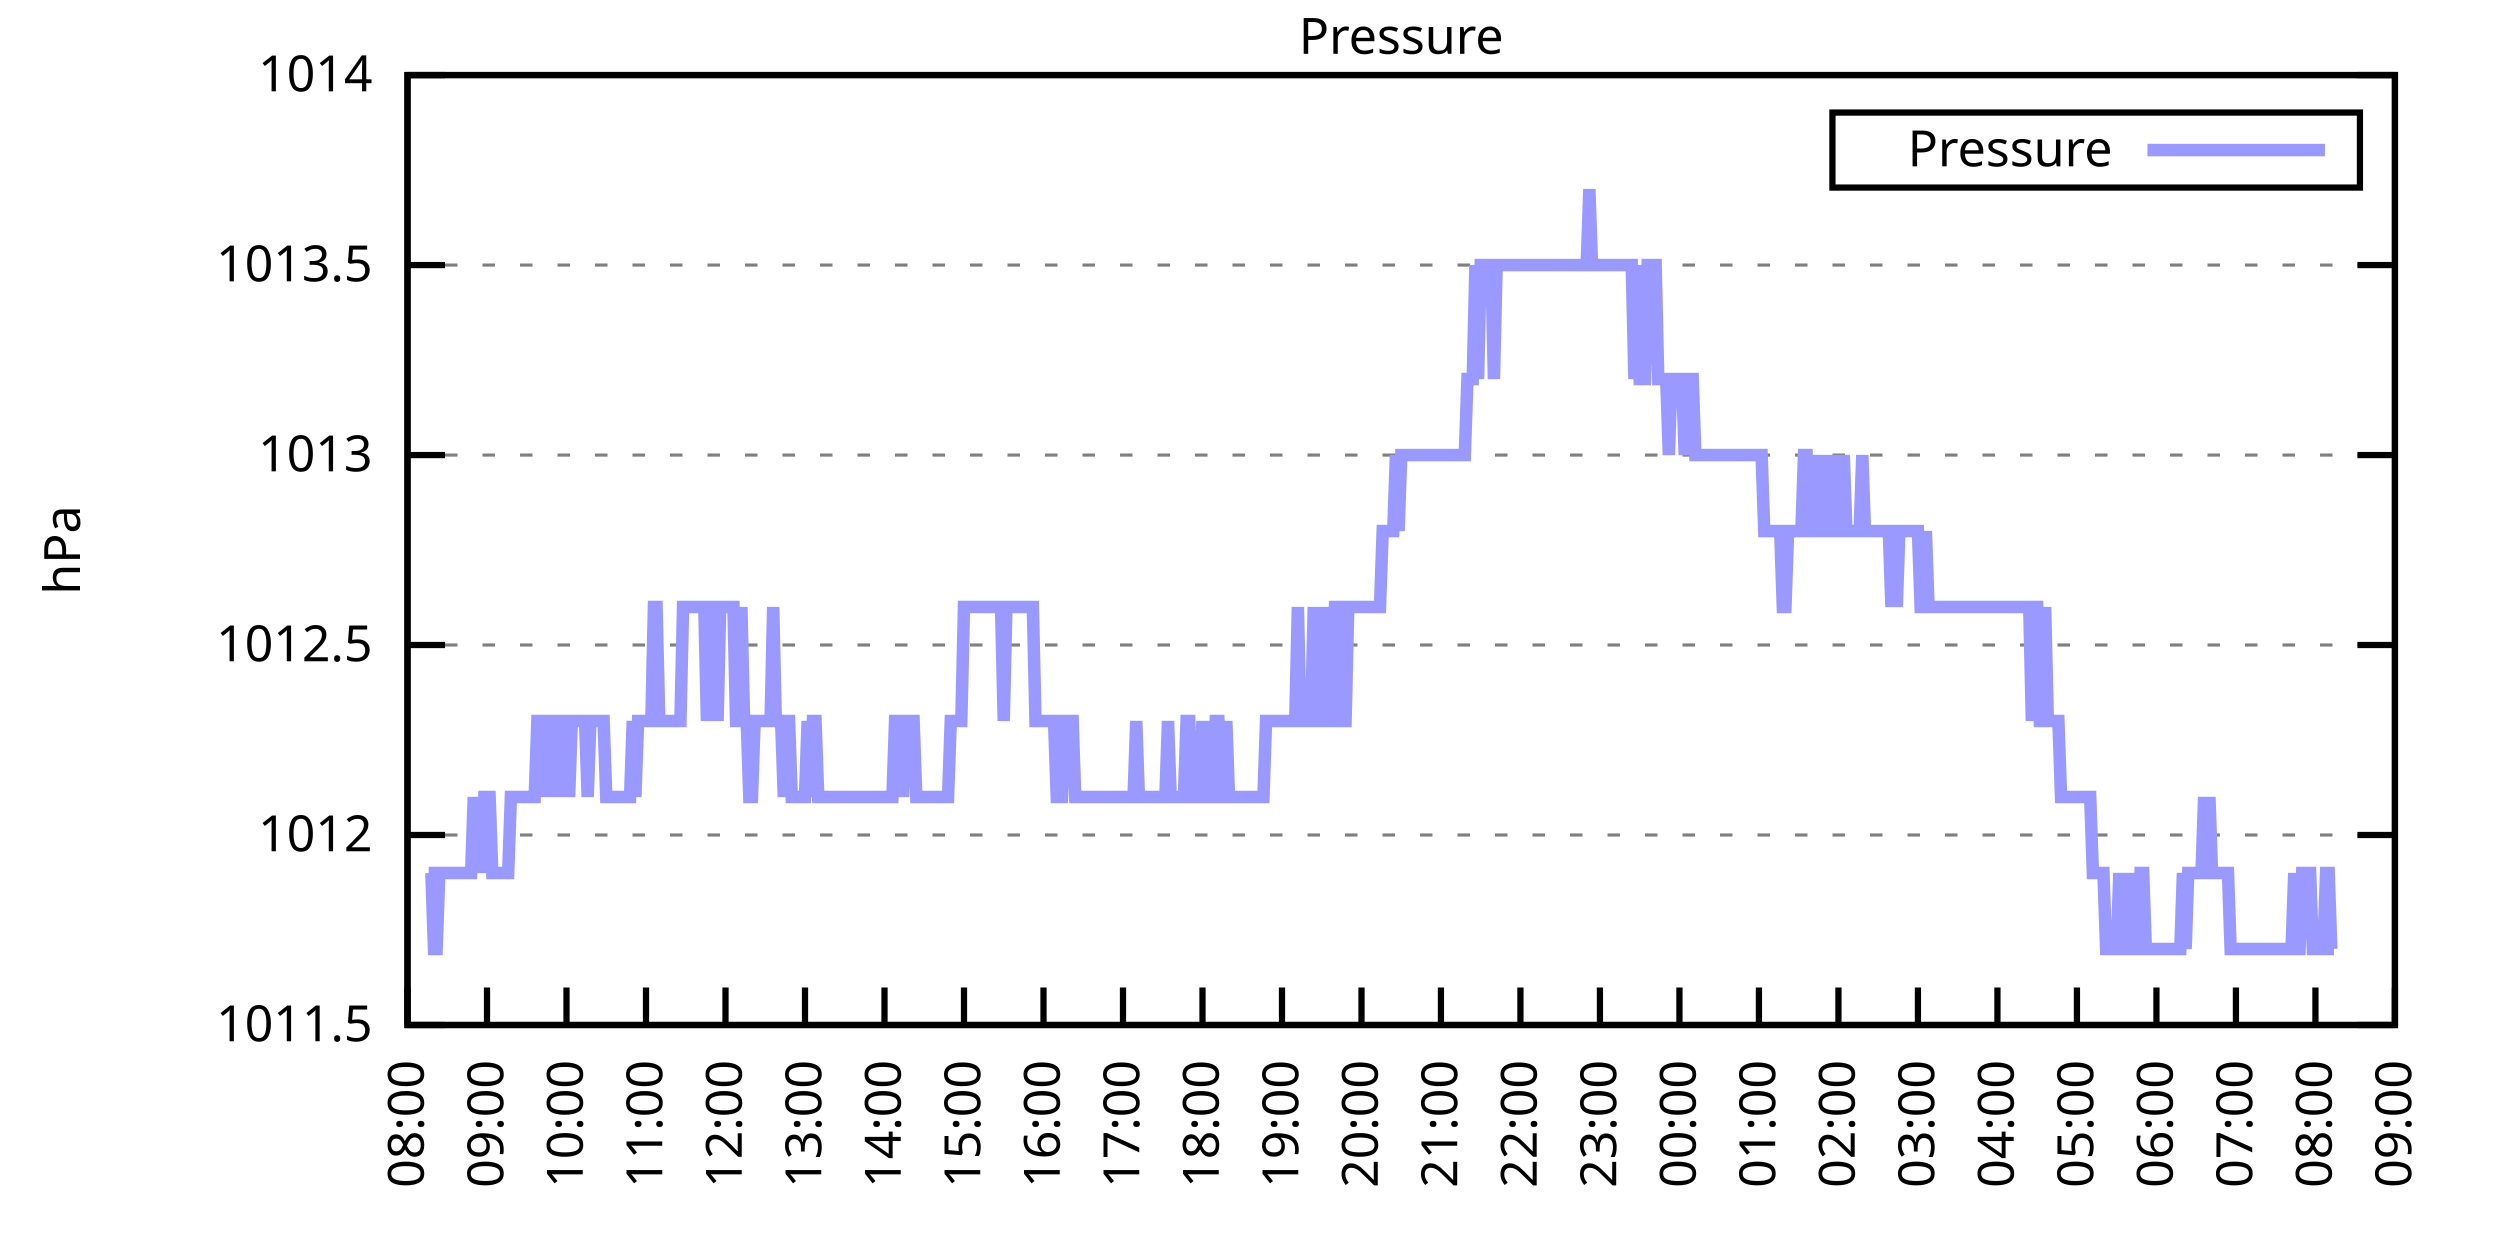
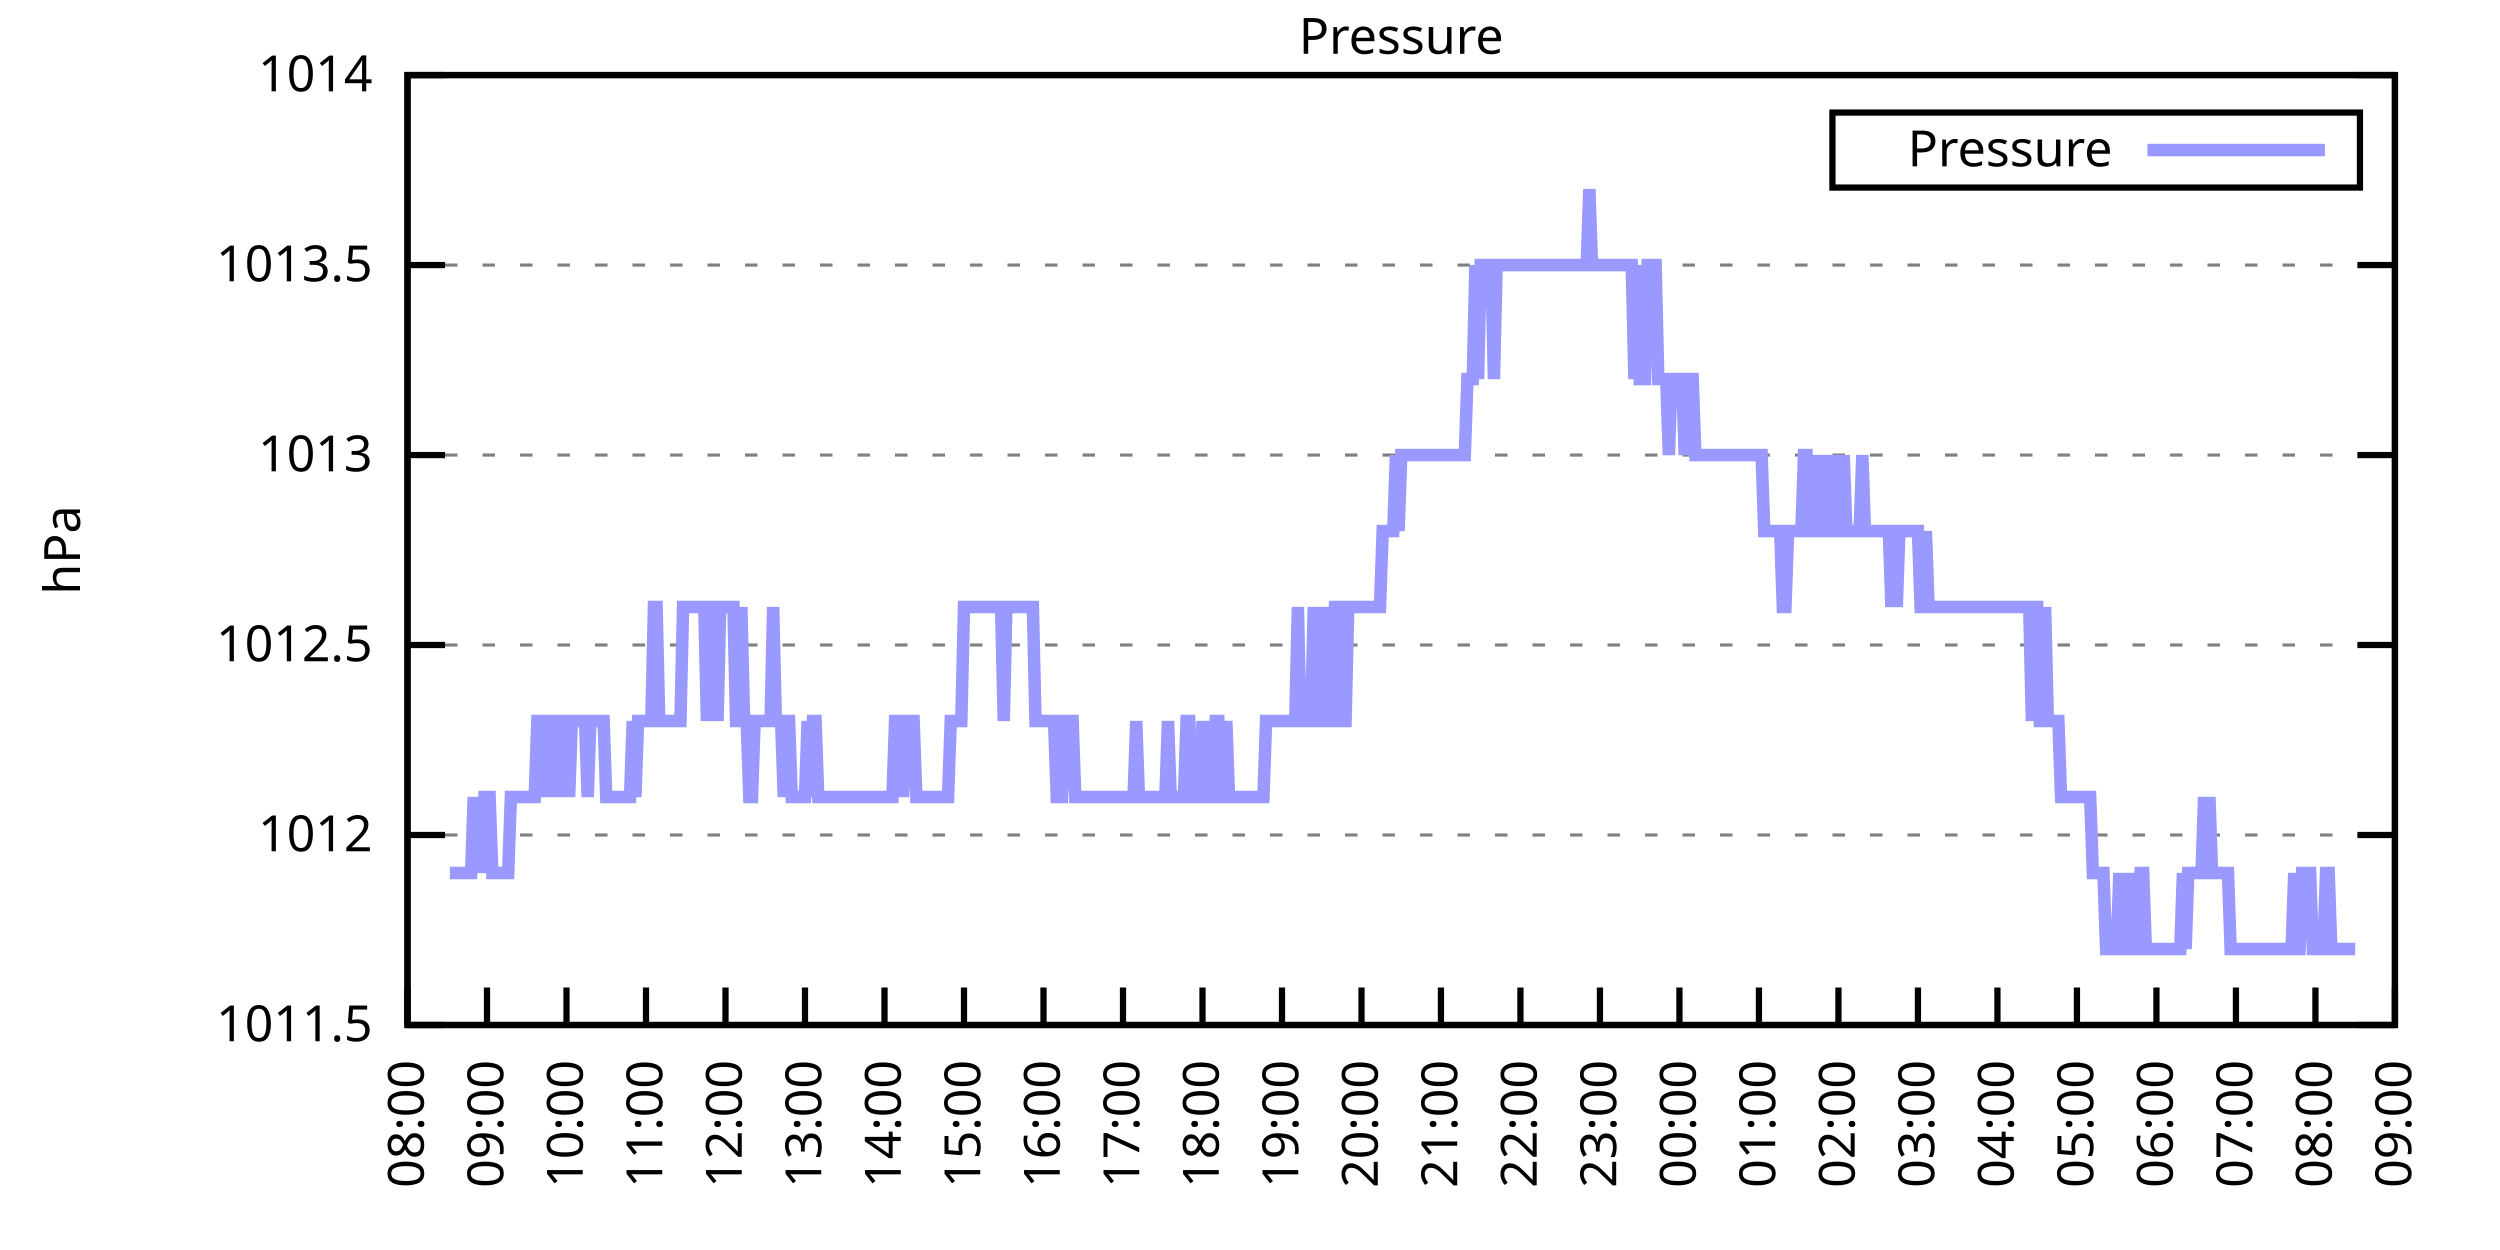
<svg xmlns="http://www.w3.org/2000/svg" xmlns:xlink="http://www.w3.org/1999/xlink" width="400" height="200" viewBox="0 0 400 200">
  <g id="gnuplot_canvas">
    <rect x="0" y="0" width="400" height="200" fill="none" />
    <defs>
      <circle id="gpDot" r="0.5" stroke-width="0.5" stroke="currentColor" />
      <path id="gpPt0" stroke-width="0.333" stroke="currentColor" d="M-1,0 h2 M0,-1 v2" />
      <path id="gpPt1" stroke-width="0.333" stroke="currentColor" d="M-1,-1 L1,1 M1,-1 L-1,1" />
      <path id="gpPt2" stroke-width="0.333" stroke="currentColor" d="M-1,0 L1,0 M0,-1 L0,1 M-1,-1 L1,1 M-1,1 L1,-1" />
      <rect id="gpPt3" stroke-width="0.333" stroke="currentColor" x="-1" y="-1" width="2" height="2" />
      <rect id="gpPt4" stroke-width="0.333" stroke="currentColor" fill="currentColor" x="-1" y="-1" width="2" height="2" />
      <circle id="gpPt5" stroke-width="0.333" stroke="currentColor" cx="0" cy="0" r="1" />
      <use xlink:href="#gpPt5" id="gpPt6" fill="currentColor" stroke="none" />
      <path id="gpPt7" stroke-width="0.333" stroke="currentColor" d="M0,-1.33 L-1.33,0.67 L1.33,0.67 z" />
      <use xlink:href="#gpPt7" id="gpPt8" fill="currentColor" stroke="none" />
      <use xlink:href="#gpPt7" id="gpPt9" stroke="currentColor" transform="rotate(180)" />
      <use xlink:href="#gpPt9" id="gpPt10" fill="currentColor" stroke="none" />
      <use xlink:href="#gpPt3" id="gpPt11" stroke="currentColor" transform="rotate(45)" />
      <use xlink:href="#gpPt11" id="gpPt12" fill="currentColor" stroke="none" />
      <path id="gpPt13" stroke-width="0.333" stroke="currentColor" d="M0,1.330 L1.265,0.411 L0.782,-1.067 L-0.782,-1.076 L-1.265,0.411 z" />
      <use xlink:href="#gpPt13" id="gpPt14" fill="currentColor" stroke="none" />
      <filter id="textbox" filterUnits="objectBoundingBox" x="0" y="0" height="1" width="1">
        <feFlood flood-color="white" flood-opacity="1" result="bgnd" />
        <feComposite in="SourceGraphic" in2="bgnd" operator="atop" />
      </filter>
      <filter id="greybox" filterUnits="objectBoundingBox" x="0" y="0" height="1" width="1">
        <feFlood flood-color="lightgrey" flood-opacity="1" result="grey" />
        <feComposite in="SourceGraphic" in2="grey" operator="atop" />
      </filter>
    </defs>
    <g fill="none" color="white" stroke="currentColor" stroke-width="1.00" stroke-linecap="butt" stroke-linejoin="miter">
</g>
    <g fill="none" color="black" stroke="currentColor" stroke-width="1.00" stroke-linecap="butt" stroke-linejoin="miter">
      <g stroke="none" shape-rendering="crispEdges">
        <polygon fill="rgb(255, 255, 255)" points="65.20,164.00 383.18,164.00 383.18,12.02 65.20,12.02 " />
      </g>
    </g>
    <g fill="none" color="black" stroke="currentColor" stroke-width="1.00" stroke-linecap="butt" stroke-linejoin="miter">
</g>
    <g fill="none" color="black" stroke="black" stroke-width="0.50" stroke-linecap="butt" stroke-linejoin="miter">
</g>
    <g fill="none" color="gray" stroke="currentColor" stroke-width="0.50" stroke-linecap="butt" stroke-linejoin="miter">
      <path stroke="gray" stroke-dasharray="2,4" class="gridline" d="M65.20,164.00 L383.19,164.00  " />
    </g>
    <g fill="none" color="gray" stroke="gray" stroke-width="1.00" stroke-linecap="butt" stroke-linejoin="miter">
</g>
    <g fill="none" color="black" stroke="currentColor" stroke-width="1.00" stroke-linecap="butt" stroke-linejoin="miter">
      <path stroke="black" d="M65.20,164.00 L71.20,164.00 M383.19,164.00 L377.19,164.00  " />
      <g transform="translate(59.60,166.60)" stroke="none" fill="black" font-family="Sans" font-size="8.00" text-anchor="end">
        <text>
          <tspan font-family="Sans"> 1011.5</tspan>
        </text>
      </g>
    </g>
    <g fill="none" color="black" stroke="currentColor" stroke-width="1.00" stroke-linecap="butt" stroke-linejoin="miter">
</g>
    <g fill="none" color="black" stroke="black" stroke-width="0.50" stroke-linecap="butt" stroke-linejoin="miter">
</g>
    <g fill="none" color="gray" stroke="currentColor" stroke-width="0.50" stroke-linecap="butt" stroke-linejoin="miter">
      <path stroke="gray" stroke-dasharray="2,4" class="gridline" d="M65.20,133.60 L383.19,133.60  " />
    </g>
    <g fill="none" color="gray" stroke="gray" stroke-width="1.00" stroke-linecap="butt" stroke-linejoin="miter">
</g>
    <g fill="none" color="black" stroke="currentColor" stroke-width="1.00" stroke-linecap="butt" stroke-linejoin="miter">
      <path stroke="black" d="M65.20,133.60 L71.20,133.60 M383.19,133.60 L377.19,133.60  " />
      <g transform="translate(59.60,136.20)" stroke="none" fill="black" font-family="Sans" font-size="8.00" text-anchor="end">
        <text>
          <tspan font-family="Sans"> 1012</tspan>
        </text>
      </g>
    </g>
    <g fill="none" color="black" stroke="currentColor" stroke-width="1.00" stroke-linecap="butt" stroke-linejoin="miter">
</g>
    <g fill="none" color="black" stroke="black" stroke-width="0.50" stroke-linecap="butt" stroke-linejoin="miter">
</g>
    <g fill="none" color="gray" stroke="currentColor" stroke-width="0.50" stroke-linecap="butt" stroke-linejoin="miter">
      <path stroke="gray" stroke-dasharray="2,4" class="gridline" d="M65.20,103.20 L383.19,103.20  " />
    </g>
    <g fill="none" color="gray" stroke="gray" stroke-width="1.00" stroke-linecap="butt" stroke-linejoin="miter">
</g>
    <g fill="none" color="black" stroke="currentColor" stroke-width="1.00" stroke-linecap="butt" stroke-linejoin="miter">
      <path stroke="black" d="M65.20,103.20 L71.20,103.20 M383.19,103.20 L377.19,103.20  " />
      <g transform="translate(59.60,105.80)" stroke="none" fill="black" font-family="Sans" font-size="8.00" text-anchor="end">
        <text>
          <tspan font-family="Sans"> 1012.5</tspan>
        </text>
      </g>
    </g>
    <g fill="none" color="black" stroke="currentColor" stroke-width="1.00" stroke-linecap="butt" stroke-linejoin="miter">
</g>
    <g fill="none" color="black" stroke="black" stroke-width="0.50" stroke-linecap="butt" stroke-linejoin="miter">
</g>
    <g fill="none" color="gray" stroke="currentColor" stroke-width="0.50" stroke-linecap="butt" stroke-linejoin="miter">
      <path stroke="gray" stroke-dasharray="2,4" class="gridline" d="M65.20,72.81 L383.19,72.81  " />
    </g>
    <g fill="none" color="gray" stroke="gray" stroke-width="1.00" stroke-linecap="butt" stroke-linejoin="miter">
</g>
    <g fill="none" color="black" stroke="currentColor" stroke-width="1.00" stroke-linecap="butt" stroke-linejoin="miter">
      <path stroke="black" d="M65.20,72.81 L71.20,72.81 M383.19,72.81 L377.19,72.81  " />
      <g transform="translate(59.60,75.41)" stroke="none" fill="black" font-family="Sans" font-size="8.00" text-anchor="end">
        <text>
          <tspan font-family="Sans"> 1013</tspan>
        </text>
      </g>
    </g>
    <g fill="none" color="black" stroke="currentColor" stroke-width="1.00" stroke-linecap="butt" stroke-linejoin="miter">
</g>
    <g fill="none" color="black" stroke="black" stroke-width="0.50" stroke-linecap="butt" stroke-linejoin="miter">
</g>
    <g fill="none" color="gray" stroke="currentColor" stroke-width="0.50" stroke-linecap="butt" stroke-linejoin="miter">
      <path stroke="gray" stroke-dasharray="2,4" class="gridline" d="M65.20,42.41 L383.19,42.41  " />
    </g>
    <g fill="none" color="gray" stroke="gray" stroke-width="1.00" stroke-linecap="butt" stroke-linejoin="miter">
</g>
    <g fill="none" color="black" stroke="currentColor" stroke-width="1.00" stroke-linecap="butt" stroke-linejoin="miter">
      <path stroke="black" d="M65.20,42.41 L71.20,42.41 M383.19,42.41 L377.19,42.41  " />
      <g transform="translate(59.60,45.01)" stroke="none" fill="black" font-family="Sans" font-size="8.00" text-anchor="end">
        <text>
          <tspan font-family="Sans"> 1013.5</tspan>
        </text>
      </g>
    </g>
    <g fill="none" color="black" stroke="currentColor" stroke-width="1.00" stroke-linecap="butt" stroke-linejoin="miter">
</g>
    <g fill="none" color="black" stroke="black" stroke-width="0.50" stroke-linecap="butt" stroke-linejoin="miter">
</g>
    <g fill="none" color="gray" stroke="currentColor" stroke-width="0.50" stroke-linecap="butt" stroke-linejoin="miter">
      <path stroke="gray" stroke-dasharray="2,4" class="gridline" d="M65.20,12.01 L383.19,12.01  " />
    </g>
    <g fill="none" color="gray" stroke="gray" stroke-width="1.00" stroke-linecap="butt" stroke-linejoin="miter">
</g>
    <g fill="none" color="black" stroke="currentColor" stroke-width="1.00" stroke-linecap="butt" stroke-linejoin="miter">
      <path stroke="black" d="M65.20,12.01 L71.20,12.01 M383.19,12.01 L377.19,12.01  " />
      <g transform="translate(59.60,14.61)" stroke="none" fill="black" font-family="Sans" font-size="8.00" text-anchor="end">
        <text>
          <tspan font-family="Sans"> 1014</tspan>
        </text>
      </g>
    </g>
    <g fill="none" color="black" stroke="currentColor" stroke-width="1.00" stroke-linecap="butt" stroke-linejoin="miter">
      <path stroke="black" d="M65.20,164.00 L65.20,158.00  " />
      <g transform="translate(67.80,169.60) rotate(270.00)" stroke="none" fill="black" font-family="Sans" font-size="8.00" text-anchor="end">
        <text>
          <tspan font-family="Sans">08:00</tspan>
        </text>
      </g>
    </g>
    <g fill="none" color="black" stroke="currentColor" stroke-width="1.00" stroke-linecap="butt" stroke-linejoin="miter">
      <path stroke="black" d="M77.92,164.00 L77.92,158.00  " />
      <g transform="translate(80.52,169.60) rotate(270.00)" stroke="none" fill="black" font-family="Sans" font-size="8.00" text-anchor="end">
        <text>
          <tspan font-family="Sans">09:00</tspan>
        </text>
      </g>
    </g>
    <g fill="none" color="black" stroke="currentColor" stroke-width="1.00" stroke-linecap="butt" stroke-linejoin="miter">
      <path stroke="black" d="M90.64,164.00 L90.64,158.00  " />
      <g transform="translate(93.24,169.60) rotate(270.00)" stroke="none" fill="black" font-family="Sans" font-size="8.00" text-anchor="end">
        <text>
          <tspan font-family="Sans">10:00</tspan>
        </text>
      </g>
    </g>
    <g fill="none" color="black" stroke="currentColor" stroke-width="1.00" stroke-linecap="butt" stroke-linejoin="miter">
      <path stroke="black" d="M103.36,164.00 L103.36,158.00  " />
      <g transform="translate(105.96,169.60) rotate(270.00)" stroke="none" fill="black" font-family="Sans" font-size="8.00" text-anchor="end">
        <text>
          <tspan font-family="Sans">11:00</tspan>
        </text>
      </g>
    </g>
    <g fill="none" color="black" stroke="currentColor" stroke-width="1.00" stroke-linecap="butt" stroke-linejoin="miter">
      <path stroke="black" d="M116.08,164.00 L116.08,158.00  " />
      <g transform="translate(118.68,169.60) rotate(270.00)" stroke="none" fill="black" font-family="Sans" font-size="8.00" text-anchor="end">
        <text>
          <tspan font-family="Sans">12:00</tspan>
        </text>
      </g>
    </g>
    <g fill="none" color="black" stroke="currentColor" stroke-width="1.00" stroke-linecap="butt" stroke-linejoin="miter">
      <path stroke="black" d="M128.80,164.00 L128.80,158.00  " />
      <g transform="translate(131.40,169.60) rotate(270.00)" stroke="none" fill="black" font-family="Sans" font-size="8.00" text-anchor="end">
        <text>
          <tspan font-family="Sans">13:00</tspan>
        </text>
      </g>
    </g>
    <g fill="none" color="black" stroke="currentColor" stroke-width="1.00" stroke-linecap="butt" stroke-linejoin="miter">
      <path stroke="black" d="M141.52,164.00 L141.52,158.00  " />
      <g transform="translate(144.12,169.60) rotate(270.00)" stroke="none" fill="black" font-family="Sans" font-size="8.00" text-anchor="end">
        <text>
          <tspan font-family="Sans">14:00</tspan>
        </text>
      </g>
    </g>
    <g fill="none" color="black" stroke="currentColor" stroke-width="1.00" stroke-linecap="butt" stroke-linejoin="miter">
      <path stroke="black" d="M154.24,164.00 L154.24,158.00  " />
      <g transform="translate(156.84,169.60) rotate(270.00)" stroke="none" fill="black" font-family="Sans" font-size="8.00" text-anchor="end">
        <text>
          <tspan font-family="Sans">15:00</tspan>
        </text>
      </g>
    </g>
    <g fill="none" color="black" stroke="currentColor" stroke-width="1.00" stroke-linecap="butt" stroke-linejoin="miter">
      <path stroke="black" d="M166.96,164.00 L166.96,158.00  " />
      <g transform="translate(169.56,169.60) rotate(270.00)" stroke="none" fill="black" font-family="Sans" font-size="8.00" text-anchor="end">
        <text>
          <tspan font-family="Sans">16:00</tspan>
        </text>
      </g>
    </g>
    <g fill="none" color="black" stroke="currentColor" stroke-width="1.00" stroke-linecap="butt" stroke-linejoin="miter">
      <path stroke="black" d="M179.68,164.00 L179.68,158.00  " />
      <g transform="translate(182.28,169.60) rotate(270.00)" stroke="none" fill="black" font-family="Sans" font-size="8.00" text-anchor="end">
        <text>
          <tspan font-family="Sans">17:00</tspan>
        </text>
      </g>
    </g>
    <g fill="none" color="black" stroke="currentColor" stroke-width="1.00" stroke-linecap="butt" stroke-linejoin="miter">
      <path stroke="black" d="M192.40,164.00 L192.40,158.00  " />
      <g transform="translate(195.00,169.60) rotate(270.00)" stroke="none" fill="black" font-family="Sans" font-size="8.00" text-anchor="end">
        <text>
          <tspan font-family="Sans">18:00</tspan>
        </text>
      </g>
    </g>
    <g fill="none" color="black" stroke="currentColor" stroke-width="1.00" stroke-linecap="butt" stroke-linejoin="miter">
      <path stroke="black" d="M205.12,164.00 L205.12,158.00  " />
      <g transform="translate(207.72,169.60) rotate(270.00)" stroke="none" fill="black" font-family="Sans" font-size="8.00" text-anchor="end">
        <text>
          <tspan font-family="Sans">19:00</tspan>
        </text>
      </g>
    </g>
    <g fill="none" color="black" stroke="currentColor" stroke-width="1.00" stroke-linecap="butt" stroke-linejoin="miter">
      <path stroke="black" d="M217.84,164.00 L217.84,158.00  " />
      <g transform="translate(220.44,169.60) rotate(270.00)" stroke="none" fill="black" font-family="Sans" font-size="8.00" text-anchor="end">
        <text>
          <tspan font-family="Sans">20:00</tspan>
        </text>
      </g>
    </g>
    <g fill="none" color="black" stroke="currentColor" stroke-width="1.00" stroke-linecap="butt" stroke-linejoin="miter">
      <path stroke="black" d="M230.55,164.00 L230.55,158.00  " />
      <g transform="translate(233.15,169.60) rotate(270.00)" stroke="none" fill="black" font-family="Sans" font-size="8.00" text-anchor="end">
        <text>
          <tspan font-family="Sans">21:00</tspan>
        </text>
      </g>
    </g>
    <g fill="none" color="black" stroke="currentColor" stroke-width="1.00" stroke-linecap="butt" stroke-linejoin="miter">
      <path stroke="black" d="M243.27,164.00 L243.27,158.00  " />
      <g transform="translate(245.87,169.60) rotate(270.00)" stroke="none" fill="black" font-family="Sans" font-size="8.00" text-anchor="end">
        <text>
          <tspan font-family="Sans">22:00</tspan>
        </text>
      </g>
    </g>
    <g fill="none" color="black" stroke="currentColor" stroke-width="1.00" stroke-linecap="butt" stroke-linejoin="miter">
      <path stroke="black" d="M255.99,164.00 L255.99,158.00  " />
      <g transform="translate(258.59,169.60) rotate(270.00)" stroke="none" fill="black" font-family="Sans" font-size="8.00" text-anchor="end">
        <text>
          <tspan font-family="Sans">23:00</tspan>
        </text>
      </g>
    </g>
    <g fill="none" color="black" stroke="currentColor" stroke-width="1.00" stroke-linecap="butt" stroke-linejoin="miter">
      <path stroke="black" d="M268.71,164.00 L268.71,158.00  " />
      <g transform="translate(271.31,169.60) rotate(270.00)" stroke="none" fill="black" font-family="Sans" font-size="8.00" text-anchor="end">
        <text>
          <tspan font-family="Sans">00:00</tspan>
        </text>
      </g>
    </g>
    <g fill="none" color="black" stroke="currentColor" stroke-width="1.00" stroke-linecap="butt" stroke-linejoin="miter">
      <path stroke="black" d="M281.43,164.00 L281.43,158.00  " />
      <g transform="translate(284.03,169.60) rotate(270.00)" stroke="none" fill="black" font-family="Sans" font-size="8.00" text-anchor="end">
        <text>
          <tspan font-family="Sans">01:00</tspan>
        </text>
      </g>
    </g>
    <g fill="none" color="black" stroke="currentColor" stroke-width="1.00" stroke-linecap="butt" stroke-linejoin="miter">
      <path stroke="black" d="M294.15,164.00 L294.15,158.00  " />
      <g transform="translate(296.75,169.60) rotate(270.00)" stroke="none" fill="black" font-family="Sans" font-size="8.00" text-anchor="end">
        <text>
          <tspan font-family="Sans">02:00</tspan>
        </text>
      </g>
    </g>
    <g fill="none" color="black" stroke="currentColor" stroke-width="1.00" stroke-linecap="butt" stroke-linejoin="miter">
      <path stroke="black" d="M306.87,164.00 L306.87,158.00  " />
      <g transform="translate(309.47,169.60) rotate(270.00)" stroke="none" fill="black" font-family="Sans" font-size="8.00" text-anchor="end">
        <text>
          <tspan font-family="Sans">03:00</tspan>
        </text>
      </g>
    </g>
    <g fill="none" color="black" stroke="currentColor" stroke-width="1.00" stroke-linecap="butt" stroke-linejoin="miter">
      <path stroke="black" d="M319.59,164.00 L319.59,158.00  " />
      <g transform="translate(322.19,169.60) rotate(270.00)" stroke="none" fill="black" font-family="Sans" font-size="8.00" text-anchor="end">
        <text>
          <tspan font-family="Sans">04:00</tspan>
        </text>
      </g>
    </g>
    <g fill="none" color="black" stroke="currentColor" stroke-width="1.00" stroke-linecap="butt" stroke-linejoin="miter">
      <path stroke="black" d="M332.31,164.00 L332.31,158.00  " />
      <g transform="translate(334.91,169.60) rotate(270.00)" stroke="none" fill="black" font-family="Sans" font-size="8.00" text-anchor="end">
        <text>
          <tspan font-family="Sans">05:00</tspan>
        </text>
      </g>
    </g>
    <g fill="none" color="black" stroke="currentColor" stroke-width="1.00" stroke-linecap="butt" stroke-linejoin="miter">
      <path stroke="black" d="M345.03,164.00 L345.03,158.00  " />
      <g transform="translate(347.63,169.60) rotate(270.00)" stroke="none" fill="black" font-family="Sans" font-size="8.00" text-anchor="end">
        <text>
          <tspan font-family="Sans">06:00</tspan>
        </text>
      </g>
    </g>
    <g fill="none" color="black" stroke="currentColor" stroke-width="1.00" stroke-linecap="butt" stroke-linejoin="miter">
      <path stroke="black" d="M357.75,164.00 L357.75,158.00  " />
      <g transform="translate(360.35,169.60) rotate(270.00)" stroke="none" fill="black" font-family="Sans" font-size="8.00" text-anchor="end">
        <text>
          <tspan font-family="Sans">07:00</tspan>
        </text>
      </g>
    </g>
    <g fill="none" color="black" stroke="currentColor" stroke-width="1.00" stroke-linecap="butt" stroke-linejoin="miter">
      <path stroke="black" d="M370.47,164.00 L370.47,158.00  " />
      <g transform="translate(373.07,169.60) rotate(270.00)" stroke="none" fill="black" font-family="Sans" font-size="8.00" text-anchor="end">
        <text>
          <tspan font-family="Sans">08:00</tspan>
        </text>
      </g>
    </g>
    <g fill="none" color="black" stroke="currentColor" stroke-width="1.00" stroke-linecap="butt" stroke-linejoin="miter">
      <path stroke="black" d="M383.19,164.00 L383.19,158.00  " />
      <g transform="translate(385.79,169.60) rotate(270.00)" stroke="none" fill="black" font-family="Sans" font-size="8.00" text-anchor="end">
        <text>
          <tspan font-family="Sans">09:00</tspan>
        </text>
      </g>
    </g>
    <g fill="none" color="black" stroke="currentColor" stroke-width="1.00" stroke-linecap="butt" stroke-linejoin="miter">
</g>
    <g fill="none" color="black" stroke="currentColor" stroke-width="1.00" stroke-linecap="butt" stroke-linejoin="miter">
      <path stroke="black" d="M65.20,12.01 L65.20,164.00 L383.19,164.00 L383.19,12.01 L65.20,12.01 Z  " />
    </g>
    <g fill="none" color="black" stroke="currentColor" stroke-width="1.00" stroke-linecap="butt" stroke-linejoin="miter">
</g>
    <g fill="none" color="black" stroke="currentColor" stroke-width="1.00" stroke-linecap="butt" stroke-linejoin="miter">
      <path stroke="black" d="M293.19,30.01 L293.19,18.01 L377.59,18.01 L377.59,30.01 L293.19,30.01 Z  " />
    </g>
    <g id="Pressure_plot_1">
      <g fill="none" color="white" stroke="black" stroke-width="2.00" stroke-linecap="butt" stroke-linejoin="miter">
</g>
      <g fill="none" color="black" stroke="currentColor" stroke-width="2.00" stroke-linecap="butt" stroke-linejoin="miter">
        <g transform="translate(337.99,26.61)" stroke="none" fill="black" font-family="Sans" font-size="8.00" text-anchor="end">
          <text>
            <tspan font-family="Sans">Pressure</tspan>
          </text>
        </g>
      </g>
      <g fill="none" color="black" stroke="currentColor" stroke-width="2.00" stroke-linecap="butt" stroke-linejoin="miter">
-         <path stroke="rgb(153, 153, 255)" d="M343.59,24.01 L371.99,24.01 M68.59,139.68 L69.02,139.68 L69.44,151.84 L69.86,151.84 L70.29,139.68 L70.71,139.68   L71.14,139.68 L71.56,139.68 L71.98,139.68 L72.41,139.68 L72.83,139.68 L73.26,139.68 L73.68,139.68 L74.10,139.68   L74.53,139.68 L74.95,139.68 L75.38,139.68 L75.80,127.52 L76.22,139.68 L76.65,127.52 L77.07,139.68 L77.50,127.52   L77.92,127.52 L78.34,127.52 L78.77,139.68 L79.19,139.68 L79.62,139.68 L80.04,139.68 L80.46,139.68 L80.89,139.68   L81.31,139.68 L81.74,127.52 L82.16,127.52 L82.58,127.52 L83.01,127.52 L83.43,127.52 L83.86,127.52 L84.28,127.52   L84.70,127.52 L85.13,127.52 L85.55,127.52 L85.98,115.36 L86.40,115.36 L86.82,127.52 L87.25,115.36 L87.67,127.52   L88.10,115.36 L88.52,115.36 L88.94,115.36 L89.37,127.52 L89.79,115.36 L90.22,115.36 L90.64,115.36 L91.06,127.52   L91.49,115.36 L91.91,115.36 L92.34,115.36 L92.76,115.36 L93.18,115.36 L93.61,115.36 L94.03,127.52 L94.46,115.36   L94.88,115.36 L95.30,115.36 L95.73,115.36 L96.15,115.36 L96.58,115.36 L97.00,127.52 L97.42,127.52 L97.85,127.52   L98.27,127.52 L98.69,127.52 L99.12,127.52 L99.54,127.52 L99.97,127.52 L100.39,127.52 L100.81,127.52 L101.24,115.36   L101.66,127.52 L102.09,115.36 L102.51,115.36 L102.93,115.36 L103.36,115.36 L103.78,115.36 L104.21,115.36 L104.63,97.12   L105.05,97.12 L105.48,115.36 L105.90,115.36 L106.33,115.36 L106.75,115.36 L107.17,115.36 L107.60,115.36 L108.02,115.36   L108.45,115.36 L108.87,115.36 L109.29,97.12 L109.72,97.12 L110.14,97.12 L110.57,97.12 L110.99,97.12 L111.41,97.12   L111.84,97.12 L112.26,97.12 L112.69,97.12 L113.11,115.36 L113.53,97.12 L113.96,97.12 L114.38,97.12 L114.81,115.36   L115.23,97.12 L115.65,97.12 L116.08,97.12 L116.50,97.12 L116.93,97.12 L117.35,97.12 L117.77,115.36 L118.20,115.36   L118.62,97.12 L119.05,115.36 L119.47,115.36 L119.89,127.52 L120.32,127.52 L120.74,115.36 L121.17,115.36 L121.59,115.36   L122.01,115.36 L122.44,115.36 L122.86,115.36 L123.29,115.36 L123.71,97.12 L124.13,115.36 L124.56,115.36 L124.98,115.36   L125.41,127.52 L125.83,115.36 L126.25,115.36 L126.68,127.52 L127.10,127.52 L127.53,127.52 L127.95,127.52 L128.37,127.52   L128.80,127.52 L129.22,115.36 L129.65,127.52 L130.07,115.36 L130.49,115.36 L130.92,127.52 L131.34,127.52 L131.77,127.52   L132.19,127.52 L132.61,127.52 L133.04,127.52 L133.46,127.52 L133.89,127.52 L134.31,127.52 L134.73,127.52 L135.16,127.52   L135.58,127.52 L136.01,127.52 L136.43,127.52 L136.85,127.52 L137.28,127.52 L137.70,127.52 L138.13,127.52 L138.55,127.52   L138.97,127.52 L139.40,127.52 L139.82,127.52 L140.25,127.52 L140.67,127.52 L141.09,127.52 L141.52,127.52 L141.94,127.52   L142.37,127.52 L142.79,127.52 L143.21,115.36 L143.64,115.36 L144.06,115.36 L144.49,127.52 L144.91,115.36 L145.33,115.36   L145.76,115.36 L146.18,115.36 L146.61,127.52 L147.03,127.52 L147.45,127.52 L147.88,127.52 L148.30,127.52 L148.73,127.52   L149.15,127.52 L149.57,127.52 L150.00,127.52 L150.42,127.52 L150.85,127.52 L151.27,127.52 L151.69,127.52 L152.12,115.36   L152.54,115.36 L152.97,115.36 L153.39,115.36 L153.81,115.36 L154.24,97.12 L154.66,97.12 L155.09,97.12 L155.51,97.12   L155.93,97.12 L156.36,97.12 L156.78,97.12 L157.21,97.12 L157.63,97.12 L158.05,97.12 L158.48,97.12 L158.90,97.12   L159.33,97.12 L159.75,97.12 L160.17,97.12 L160.60,115.36 L161.02,97.12 L161.44,97.12 L161.87,97.12 L162.29,97.12   L162.72,97.12 L163.14,97.12 L163.56,97.12 L163.99,97.12 L164.41,97.12 L164.84,97.12 L165.26,97.12 L165.68,115.36   L166.11,115.36 L166.53,115.36 L166.96,115.36 L167.38,115.36 L167.80,115.36 L168.23,115.36 L168.65,115.36 L169.08,127.52   L169.50,127.52 L169.92,127.52 L170.35,115.36 L170.77,115.36 L171.20,115.36 L171.62,115.36 L172.04,127.52 L172.47,127.52   L172.89,127.52 L173.32,127.52 L173.74,127.52 L174.16,127.52 L174.59,127.52 L175.01,127.52 L175.44,127.52 L175.86,127.52   L176.28,127.52 L176.71,127.52 L177.13,127.52 L177.56,127.52 L177.98,127.52 L178.40,127.52 L178.83,127.52 L179.25,127.52   L179.68,127.52 L180.10,127.52 L180.52,127.52 L180.95,127.52 L181.37,127.52 L181.80,115.36 L182.22,127.52 L182.64,127.52   L183.07,127.52 L183.49,127.52 L183.92,127.52 L184.34,127.52 L184.76,127.52 L185.19,127.52 L185.61,127.52 L186.04,127.52   L186.46,127.52 L186.88,115.36 L187.31,127.52 L187.73,127.52 L188.16,127.52 L188.58,127.52 L189.00,127.52 L189.43,127.52   L189.85,115.36 L190.28,115.36 L190.70,127.52 L191.12,127.52 L191.55,127.52 L191.97,127.52 L192.40,115.36 L192.82,127.52   L193.24,115.36 L193.67,127.52 L194.09,127.52 L194.52,115.36 L194.94,115.36 L195.36,127.52 L195.79,127.52 L196.21,115.36   L196.64,127.52 L197.06,127.52 L197.48,127.52 L197.91,127.52 L198.33,127.52 L198.76,127.52 L199.18,127.52 L199.60,127.52   L200.03,127.52 L200.45,127.52 L200.88,127.52 L201.30,127.52 L201.72,127.52 L202.15,127.52 L202.57,115.36 L203.00,115.36   L203.42,115.36 L203.84,115.36 L204.27,115.36 L204.69,115.36 L205.12,115.36 L205.54,115.36 L205.96,115.36 L206.39,115.36   L206.81,115.36 L207.24,115.36 L207.66,97.12 L208.08,115.36 L208.51,115.36 L208.93,115.36 L209.36,115.36 L209.78,115.36   L210.20,97.12 L210.63,115.36 L211.05,115.36 L211.48,115.36 L211.90,97.12 L212.32,115.36 L212.75,115.36 L213.17,115.36   L213.60,97.12 L214.02,97.12 L214.44,97.12 L214.87,115.36 L215.29,115.36 L215.72,97.12 L216.14,97.12 L216.56,97.12   L216.99,97.12 L217.41,97.12 L217.84,97.12 L218.26,97.12 L218.68,97.12 L219.11,97.12 L219.53,97.12 L219.96,97.12   L220.38,97.12 L220.80,97.12 L221.23,84.97 L221.65,84.97 L222.08,84.97 L222.50,84.97 L222.92,84.97 L223.35,72.81   L223.77,84.97 L224.20,72.81 L224.62,72.81 L225.04,72.81 L225.47,72.81 L225.89,72.81 L226.31,72.81 L226.74,72.81   L227.16,72.81 L227.59,72.81 L228.01,72.81 L228.43,72.81 L228.86,72.81 L229.28,72.81 L229.71,72.81 L230.13,72.81   L230.55,72.81 L230.98,72.81 L231.40,72.81 L231.83,72.81 L232.25,72.81 L232.67,72.81 L233.10,72.81 L233.52,72.81   L233.95,72.81 L234.37,72.81 L234.79,60.65 L235.22,60.65 L235.64,60.65 L236.07,42.41 L236.49,60.65 L236.91,42.41   L237.34,42.41 L237.76,42.41 L238.19,42.41 L238.61,42.41 L239.03,60.65 L239.46,42.41 L239.88,42.41 L240.31,42.41   L240.73,42.41 L241.15,42.41 L241.58,42.41 L242.00,42.41 L242.43,42.41 L242.85,42.41 L243.27,42.41 L243.70,42.41   L244.12,42.41 L244.55,42.41 L244.97,42.41 L245.39,42.41 L245.82,42.41 L246.24,42.41 L246.67,42.41 L247.09,42.41   L247.51,42.41 L247.94,42.41 L248.36,42.41 L248.79,42.41 L249.21,42.41 L249.63,42.41 L250.06,42.41 L250.48,42.41   L250.91,42.41 L251.33,42.41 L251.75,42.41 L252.18,42.41 L252.60,42.41 L253.03,42.41 L253.45,42.41 L253.87,42.41   L254.30,30.25 L254.72,42.41 L255.15,42.41 L255.57,42.41 L255.99,42.41 L256.42,42.41 L256.84,42.41 L257.27,42.41   L257.69,42.41 L258.11,42.41 L258.54,42.41 L258.96,42.41 L259.39,42.41 L259.81,42.41 L260.23,42.41 L260.66,42.41   L261.08,42.41 L261.51,60.65 L261.93,42.41 L262.35,60.65 L262.78,60.65 L263.20,60.65 L263.63,42.41 L264.05,42.41   L264.47,42.41 L264.90,42.41 L265.32,60.65 L265.75,60.65 L266.17,60.65 L266.59,60.65 L267.02,72.81 L267.44,60.65   L267.87,60.65 L268.29,60.65 L268.71,60.65 L269.14,60.65 L269.56,72.81 L269.99,60.65 L270.41,60.65 L270.83,60.65   L271.26,72.81 L271.68,72.81 L272.11,72.81 L272.53,72.81 L272.95,72.81 L273.38,72.81 L273.80,72.81 L274.23,72.81   L274.65,72.81 L275.07,72.81 L275.50,72.81 L275.92,72.81 L276.35,72.81 L276.77,72.81 L277.19,72.81 L277.62,72.81   L278.04,72.81 L278.47,72.81 L278.89,72.81 L279.31,72.81 L279.74,72.81 L280.16,72.81 L280.59,72.81 L281.01,72.81   L281.43,72.81 L281.86,72.81 L282.28,84.97 L282.71,84.97 L283.13,84.97 L283.55,84.97 L283.98,84.97 L284.40,84.97   L284.83,84.97 L285.25,97.12 L285.67,97.12 L286.10,84.97 L286.52,84.97 L286.95,84.97 L287.37,84.97 L287.79,84.97   L288.22,84.97 L288.64,72.81 L289.06,72.81 L289.49,84.97 L289.91,84.97 L290.34,72.81 L290.76,84.97 L291.18,84.97   L291.61,84.97 L292.03,72.81 L292.46,84.97 L292.88,72.81 L293.30,84.97 L293.73,84.97 L294.15,72.81 L294.58,84.97   L295.00,72.81 L295.42,84.97 L295.85,84.97 L296.27,84.97 L296.70,84.97 L297.12,84.97 L297.54,84.97 L297.97,72.81   L298.39,84.97 L298.82,84.97 L299.24,84.97 L299.66,84.97 L300.09,84.97 L300.51,84.97 L300.94,84.97 L301.36,84.97   L301.78,84.97 L302.21,84.97 L302.63,97.12 L303.06,84.97 L303.48,97.12 L303.90,84.97 L304.33,84.97 L304.75,84.97   L305.18,84.97 L305.60,84.97 L306.02,84.97 L306.45,84.97 L306.87,84.97 L307.30,97.12 L307.72,97.12 L308.14,84.97   L308.57,97.12 L308.99,97.12 L309.42,97.12 L309.84,97.12 L310.26,97.12 L310.69,97.12 L311.11,97.12 L311.54,97.12   L311.96,97.12 L312.38,97.12 L312.81,97.12 L313.23,97.12 L313.66,97.12 L314.08,97.12 L314.50,97.12 L314.93,97.12   L315.35,97.12 L315.78,97.12 L316.20,97.12 L316.62,97.12 L317.05,97.12 L317.47,97.12 L317.90,97.12 L318.32,97.12   L318.74,97.12 L319.17,97.12 L319.59,97.12 L320.02,97.12 L320.44,97.12 L320.86,97.12 L321.29,97.12 L321.71,97.12   L322.14,97.12 L322.56,97.12 L322.98,97.12 L323.41,97.12 L323.83,97.12 L324.26,97.12 L324.68,97.12 L325.10,115.36   L325.53,97.12 L325.95,97.12 L326.38,115.36 L326.80,115.36 L327.22,97.12 L327.65,115.36 L328.07,115.36 L328.50,115.36   L328.92,115.36 L329.34,115.36 L329.77,127.52 L330.19,127.52 L330.62,127.52 L331.04,127.52 L331.46,127.52 L331.89,127.52   L332.31,127.52 L332.74,127.52 L333.16,127.52 L333.58,127.52 L334.01,127.52 L334.43,127.52 L334.86,139.68 L335.28,139.68   L335.70,139.68 L336.13,139.68 L336.55,139.68 L336.98,151.84 L337.40,151.84 L337.82,151.84 L338.25,151.84 L338.67,151.84   L339.10,139.68 L339.52,151.84 L339.94,151.84 L340.37,151.84 L340.79,139.68 L341.22,151.84 L341.64,151.84 L342.06,151.84   L342.49,139.68 L342.91,139.68 L343.34,151.84 L343.76,151.84 L344.18,151.84 L344.61,151.84 L345.03,151.84 L345.46,151.84   L345.88,151.84 L346.30,151.84 L346.73,151.84 L347.15,151.84 L347.58,151.84 L348.00,151.84 L348.42,151.84 L348.85,151.84   L349.27,139.68 L349.70,151.84 L350.12,139.68 L350.54,139.68 L350.97,139.68 L351.39,139.68 L351.81,139.68 L352.24,139.68   L352.66,127.52 L353.09,139.68 L353.51,127.52 L353.93,139.68 L354.36,139.68 L354.78,139.68 L355.21,139.68 L355.63,139.68   L356.05,139.68 L356.48,139.68 L356.90,151.84 L357.33,151.84 L357.75,151.84 L358.17,151.84 L358.60,151.84 L359.02,151.84   L359.45,151.84 L359.87,151.84 L360.29,151.84 L360.72,151.84 L361.14,151.84 L361.57,151.84 L361.99,151.84 L362.41,151.84   L362.84,151.84 L363.26,151.84 L363.69,151.84 L364.11,151.84 L364.53,151.84 L364.96,151.84 L365.38,151.84 L365.81,151.84   L366.23,151.84 L366.65,151.84 L367.08,139.68 L367.50,151.84 L367.93,151.84 L368.35,139.68 L368.77,139.68 L369.20,139.68   L369.62,139.68 L370.05,151.84 L370.47,151.84 L370.89,151.84 L371.32,151.84 L371.74,151.84 L372.17,139.68 L372.59,139.68   L373.01,151.84 L373.44,151.84  " />
+         <path stroke="rgb(153, 153, 255)" d="M343.59,24.01 L371.99,24.01 M71.98,139.68 L72.41,139.68 L72.83,139.68 L73.26,139.68 L73.68,139.68 L74.10,139.68   L74.53,139.68 L74.95,139.68 L75.38,139.68 L75.80,127.52 L76.22,139.68 L76.65,127.52 L77.07,139.68 L77.50,127.52   L77.92,127.52 L78.34,127.52 L78.77,139.68 L79.19,139.68 L79.62,139.68 L80.04,139.68 L80.46,139.68 L80.89,139.68   L81.31,139.68 L81.74,127.52 L82.16,127.52 L82.58,127.52 L83.01,127.52 L83.43,127.52 L83.86,127.52 L84.28,127.52   L84.70,127.52 L85.13,127.52 L85.55,127.52 L85.98,115.36 L86.40,115.36 L86.82,127.52 L87.25,115.36 L87.67,127.52   L88.10,115.36 L88.52,115.36 L88.94,115.36 L89.37,127.52 L89.79,115.36 L90.22,115.36 L90.64,115.36 L91.06,127.52   L91.49,115.36 L91.91,115.36 L92.34,115.36 L92.76,115.36 L93.18,115.36 L93.61,115.36 L94.03,127.52 L94.46,115.36   L94.88,115.36 L95.30,115.36 L95.73,115.36 L96.15,115.36 L96.58,115.36 L97.00,127.52 L97.42,127.52 L97.85,127.52   L98.27,127.52 L98.69,127.52 L99.12,127.52 L99.54,127.52 L99.97,127.52 L100.39,127.52 L100.81,127.52 L101.24,115.36   L101.66,127.52 L102.09,115.36 L102.51,115.36 L102.93,115.36 L103.36,115.36 L103.78,115.36 L104.21,115.36 L104.63,97.12   L105.05,97.12 L105.48,115.36 L105.90,115.36 L106.33,115.36 L106.75,115.36 L107.17,115.36 L107.60,115.36 L108.02,115.36   L108.45,115.36 L108.87,115.36 L109.29,97.12 L109.72,97.12 L110.14,97.12 L110.57,97.12 L110.99,97.12 L111.41,97.12   L111.84,97.12 L112.26,97.12 L112.69,97.12 L113.11,115.36 L113.53,97.12 L113.96,97.12 L114.38,97.12 L114.81,115.36   L115.23,97.12 L115.65,97.12 L116.08,97.12 L116.50,97.12 L116.93,97.12 L117.35,97.12 L117.77,115.36 L118.20,115.36   L118.62,97.12 L119.05,115.36 L119.47,115.36 L119.89,127.52 L120.32,127.52 L120.74,115.36 L121.17,115.36 L121.59,115.36   L122.01,115.36 L122.44,115.36 L122.86,115.36 L123.29,115.36 L123.71,97.12 L124.13,115.36 L124.56,115.36 L124.98,115.36   L125.41,127.52 L125.83,115.36 L126.25,115.36 L126.68,127.52 L127.10,127.52 L127.53,127.52 L127.95,127.52 L128.37,127.52   L128.80,127.52 L129.22,115.36 L129.65,127.52 L130.07,115.36 L130.49,115.36 L130.92,127.52 L131.34,127.52 L131.77,127.52   L132.19,127.52 L132.61,127.52 L133.04,127.52 L133.46,127.52 L133.89,127.52 L134.31,127.52 L134.73,127.52 L135.16,127.52   L135.58,127.52 L136.01,127.52 L136.43,127.52 L136.85,127.52 L137.28,127.52 L137.70,127.52 L138.13,127.52 L138.55,127.52   L138.97,127.52 L139.40,127.52 L139.82,127.52 L140.25,127.52 L140.67,127.52 L141.09,127.52 L141.52,127.52 L141.94,127.52   L142.37,127.52 L142.79,127.52 L143.21,115.36 L143.64,115.36 L144.06,115.36 L144.49,127.52 L144.91,115.36 L145.33,115.36   L145.76,115.36 L146.18,115.36 L146.61,127.52 L147.03,127.52 L147.45,127.52 L147.88,127.52 L148.30,127.52 L148.73,127.52   L149.15,127.52 L149.57,127.52 L150.00,127.52 L150.42,127.52 L150.85,127.52 L151.27,127.52 L151.69,127.52 L152.12,115.36   L152.54,115.36 L152.97,115.36 L153.39,115.36 L153.81,115.36 L154.24,97.12 L154.66,97.12 L155.09,97.12 L155.51,97.12   L155.93,97.12 L156.36,97.12 L156.78,97.12 L157.21,97.12 L157.63,97.12 L158.05,97.12 L158.48,97.12 L158.90,97.12   L159.33,97.12 L159.75,97.12 L160.17,97.12 L160.60,115.36 L161.02,97.12 L161.44,97.12 L161.87,97.12 L162.29,97.12   L162.72,97.12 L163.14,97.12 L163.56,97.12 L163.99,97.12 L164.41,97.12 L164.84,97.12 L165.26,97.12 L165.68,115.36   L166.11,115.36 L166.53,115.36 L166.96,115.36 L167.38,115.36 L167.80,115.36 L168.23,115.36 L168.65,115.36 L169.08,127.52   L169.50,127.52 L169.92,127.52 L170.35,115.36 L170.77,115.36 L171.20,115.36 L171.62,115.36 L172.04,127.52 L172.47,127.52   L172.89,127.52 L173.32,127.52 L173.74,127.52 L174.16,127.52 L174.59,127.52 L175.01,127.52 L175.44,127.52 L175.86,127.52   L176.28,127.52 L176.71,127.52 L177.13,127.52 L177.56,127.52 L177.98,127.52 L178.40,127.52 L178.83,127.52 L179.25,127.52   L179.68,127.52 L180.10,127.52 L180.52,127.52 L180.95,127.52 L181.37,127.52 L181.80,115.36 L182.22,127.52 L182.64,127.52   L183.07,127.52 L183.49,127.52 L183.92,127.52 L184.34,127.52 L184.76,127.52 L185.19,127.52 L185.61,127.52 L186.04,127.52   L186.46,127.52 L186.88,115.36 L187.31,127.52 L187.73,127.52 L188.16,127.52 L188.58,127.52 L189.00,127.52 L189.43,127.52   L189.85,115.36 L190.28,115.36 L190.70,127.52 L191.12,127.52 L191.55,127.52 L191.97,127.52 L192.40,115.36 L192.82,127.52   L193.24,115.36 L193.67,127.52 L194.09,127.52 L194.52,115.36 L194.94,115.36 L195.36,127.52 L195.79,127.52 L196.21,115.36   L196.64,127.52 L197.06,127.52 L197.48,127.52 L197.91,127.52 L198.33,127.52 L198.76,127.52 L199.18,127.52 L199.60,127.52   L200.03,127.52 L200.45,127.52 L200.88,127.52 L201.30,127.52 L201.72,127.52 L202.15,127.52 L202.57,115.36 L203.00,115.36   L203.42,115.36 L203.84,115.36 L204.27,115.36 L204.69,115.36 L205.12,115.36 L205.54,115.36 L205.96,115.36 L206.39,115.36   L206.81,115.36 L207.24,115.36 L207.66,97.12 L208.08,115.36 L208.51,115.36 L208.93,115.36 L209.36,115.36 L209.78,115.36   L210.20,97.12 L210.63,115.36 L211.05,115.36 L211.48,115.36 L211.90,97.12 L212.32,115.36 L212.75,115.36 L213.17,115.36   L213.60,97.12 L214.02,97.12 L214.44,97.12 L214.87,115.36 L215.29,115.36 L215.72,97.12 L216.14,97.12 L216.56,97.12   L216.99,97.12 L217.41,97.12 L217.84,97.12 L218.26,97.12 L218.68,97.12 L219.11,97.12 L219.53,97.12 L219.96,97.12   L220.38,97.12 L220.80,97.12 L221.23,84.97 L221.65,84.97 L222.08,84.97 L222.50,84.97 L222.92,84.97 L223.35,72.81   L223.77,84.97 L224.20,72.81 L224.62,72.81 L225.04,72.81 L225.47,72.81 L225.89,72.81 L226.31,72.81 L226.74,72.81   L227.16,72.81 L227.59,72.81 L228.01,72.81 L228.43,72.81 L228.86,72.81 L229.28,72.81 L229.71,72.81 L230.13,72.81   L230.55,72.81 L230.98,72.81 L231.40,72.81 L231.83,72.81 L232.25,72.81 L232.67,72.81 L233.10,72.81 L233.52,72.81   L233.95,72.81 L234.37,72.81 L234.79,60.65 L235.22,60.65 L235.64,60.65 L236.07,42.41 L236.49,60.65 L236.91,42.41   L237.34,42.41 L237.76,42.41 L238.19,42.41 L238.61,42.41 L239.03,60.65 L239.46,42.41 L239.88,42.41 L240.31,42.41   L240.73,42.41 L241.15,42.41 L241.58,42.41 L242.00,42.41 L242.43,42.41 L242.85,42.41 L243.27,42.41 L243.70,42.41   L244.12,42.41 L244.55,42.41 L244.97,42.41 L245.39,42.41 L245.82,42.41 L246.24,42.41 L246.67,42.41 L247.09,42.41   L247.51,42.41 L247.94,42.41 L248.36,42.41 L248.79,42.41 L249.21,42.41 L249.63,42.41 L250.06,42.41 L250.48,42.41   L250.91,42.41 L251.33,42.41 L251.75,42.41 L252.18,42.41 L252.60,42.41 L253.03,42.41 L253.45,42.41 L253.87,42.41   L254.30,30.25 L254.72,42.41 L255.15,42.41 L255.57,42.41 L255.99,42.41 L256.42,42.41 L256.84,42.41 L257.27,42.41   L257.69,42.41 L258.11,42.41 L258.54,42.41 L258.96,42.41 L259.39,42.41 L259.81,42.41 L260.23,42.41 L260.66,42.41   L261.08,42.41 L261.51,60.65 L261.93,42.41 L262.35,60.65 L262.78,60.65 L263.20,60.65 L263.63,42.41 L264.05,42.41   L264.47,42.41 L264.90,42.41 L265.32,60.65 L265.75,60.65 L266.17,60.65 L266.59,60.65 L267.02,72.81 L267.44,60.65   L267.87,60.65 L268.29,60.65 L268.71,60.65 L269.14,60.65 L269.56,72.81 L269.99,60.65 L270.41,60.65 L270.83,60.65   L271.26,72.81 L271.68,72.81 L272.11,72.81 L272.53,72.81 L272.95,72.81 L273.38,72.81 L273.80,72.81 L274.23,72.81   L274.65,72.81 L275.07,72.81 L275.50,72.81 L275.92,72.81 L276.35,72.81 L276.77,72.81 L277.19,72.81 L277.62,72.81   L278.04,72.81 L278.47,72.81 L278.89,72.81 L279.31,72.81 L279.74,72.81 L280.16,72.81 L280.59,72.81 L281.01,72.81   L281.43,72.81 L281.86,72.81 L282.28,84.97 L282.71,84.97 L283.13,84.97 L283.55,84.97 L283.98,84.97 L284.40,84.97   L284.83,84.97 L285.25,97.12 L285.67,97.12 L286.10,84.97 L286.52,84.97 L286.95,84.97 L287.37,84.97 L287.79,84.97   L288.22,84.97 L288.64,72.81 L289.06,72.81 L289.49,84.97 L289.91,84.97 L290.34,72.81 L290.76,84.97 L291.18,84.97   L291.61,84.97 L292.03,72.81 L292.46,84.97 L292.88,72.81 L293.30,84.97 L293.73,84.97 L294.15,72.81 L294.58,84.97   L295.00,72.81 L295.42,84.97 L295.85,84.97 L296.27,84.97 L296.70,84.97 L297.12,84.97 L297.54,84.97 L297.97,72.81   L298.39,84.97 L298.82,84.97 L299.24,84.97 L299.66,84.97 L300.09,84.97 L300.51,84.97 L300.94,84.97 L301.36,84.97   L301.78,84.97 L302.21,84.97 L302.63,97.12 L303.06,84.97 L303.48,97.12 L303.90,84.97 L304.33,84.97 L304.75,84.97   L305.18,84.97 L305.60,84.97 L306.02,84.97 L306.45,84.97 L306.87,84.97 L307.30,97.12 L307.72,97.12 L308.14,84.97   L308.57,97.12 L308.99,97.12 L309.42,97.12 L309.84,97.12 L310.26,97.12 L310.69,97.12 L311.11,97.12 L311.54,97.12   L311.96,97.12 L312.38,97.12 L312.81,97.12 L313.23,97.12 L313.66,97.12 L314.08,97.12 L314.50,97.12 L314.93,97.12   L315.35,97.12 L315.78,97.12 L316.20,97.12 L316.62,97.12 L317.05,97.12 L317.47,97.12 L317.90,97.12 L318.32,97.12   L318.74,97.12 L319.17,97.12 L319.59,97.12 L320.02,97.12 L320.44,97.12 L320.86,97.12 L321.29,97.12 L321.71,97.12   L322.14,97.12 L322.56,97.12 L322.98,97.12 L323.41,97.12 L323.83,97.12 L324.26,97.12 L324.68,97.12 L325.10,115.36   L325.53,97.12 L325.95,97.12 L326.38,115.36 L326.80,115.36 L327.22,97.12 L327.65,115.36 L328.07,115.36 L328.50,115.36   L328.92,115.36 L329.34,115.36 L329.77,127.52 L330.19,127.52 L330.62,127.52 L331.04,127.52 L331.46,127.52 L331.89,127.52   L332.31,127.52 L332.74,127.52 L333.16,127.52 L333.58,127.52 L334.01,127.52 L334.43,127.52 L334.86,139.68 L335.28,139.68   L335.70,139.68 L336.13,139.68 L336.55,139.68 L336.98,151.84 L337.40,151.84 L337.82,151.84 L338.25,151.84 L338.67,151.84   L339.10,139.68 L339.52,151.84 L339.94,151.84 L340.37,151.84 L340.79,139.68 L341.22,151.84 L341.64,151.84 L342.06,151.84   L342.49,139.68 L342.91,139.68 L343.34,151.84 L343.76,151.84 L344.18,151.84 L344.61,151.84 L345.03,151.84 L345.46,151.84   L345.88,151.84 L346.30,151.84 L346.73,151.84 L347.15,151.84 L347.58,151.84 L348.00,151.84 L348.42,151.84 L348.85,151.84   L349.27,139.68 L349.70,151.84 L350.12,139.68 L350.54,139.68 L350.97,139.68 L351.39,139.68 L351.81,139.68 L352.24,139.68   L352.66,127.52 L353.09,139.68 L353.51,127.52 L353.93,139.68 L354.36,139.68 L354.78,139.68 L355.21,139.68 L355.63,139.68   L356.05,139.68 L356.48,139.68 L356.90,151.84 L357.33,151.84 L357.75,151.84 L358.17,151.84 L358.60,151.84 L359.02,151.84   L359.45,151.84 L359.87,151.84 L360.29,151.84 L360.72,151.84 L361.14,151.84 L361.57,151.84 L361.99,151.84 L362.41,151.84   L362.84,151.84 L363.26,151.84 L363.69,151.84 L364.11,151.84 L364.53,151.84 L364.96,151.84 L365.38,151.84 L365.81,151.84   L366.23,151.84 L366.65,151.84 L367.08,139.68 L367.50,151.84 L367.93,151.84 L368.35,139.68 L368.77,139.68 L369.20,139.68   L369.62,139.68 L370.05,151.84 L370.47,151.84 L370.89,151.84 L371.32,151.84 L371.74,151.84 L372.17,139.68 L372.59,139.68   L373.01,151.84 L373.44,151.84 L373.86,151.84 L374.29,151.84 L374.71,151.84 L375.13,151.84 L375.56,151.84 L375.98,151.84   L376.41,151.84 L376.83,151.84  " />
      </g>
    </g>
    <g fill="none" color="black" stroke="currentColor" stroke-width="2.00" stroke-linecap="butt" stroke-linejoin="miter">
</g>
    <g fill="none" color="black" stroke="black" stroke-width="1.00" stroke-linecap="butt" stroke-linejoin="miter">
</g>
    <g fill="none" color="black" stroke="currentColor" stroke-width="1.00" stroke-linecap="butt" stroke-linejoin="miter">
      <path stroke="black" d="M65.20,12.01 L65.20,164.00 L383.19,164.00 L383.19,12.01 L65.20,12.01 Z  " />
      <g transform="translate(12.80,88.01) rotate(270.00)" stroke="none" fill="black" font-family="Sans" font-size="8.00" text-anchor="middle">
        <text>
          <tspan font-family="Sans">hPa</tspan>
        </text>
      </g>
    </g>
    <g fill="none" color="black" stroke="currentColor" stroke-width="1.00" stroke-linecap="butt" stroke-linejoin="miter">
</g>
    <g fill="none" color="black" stroke="currentColor" stroke-width="1.00" stroke-linecap="butt" stroke-linejoin="miter">
      <g transform="translate(224.19,8.61)" stroke="none" fill="black" font-family="Sans" font-size="8.00" text-anchor="middle">
        <text>
          <tspan font-family="Sans">Pressure</tspan>
        </text>
      </g>
    </g>
    <g fill="none" color="black" stroke="currentColor" stroke-width="1.00" stroke-linecap="butt" stroke-linejoin="miter">
</g>
  </g>
</svg>
